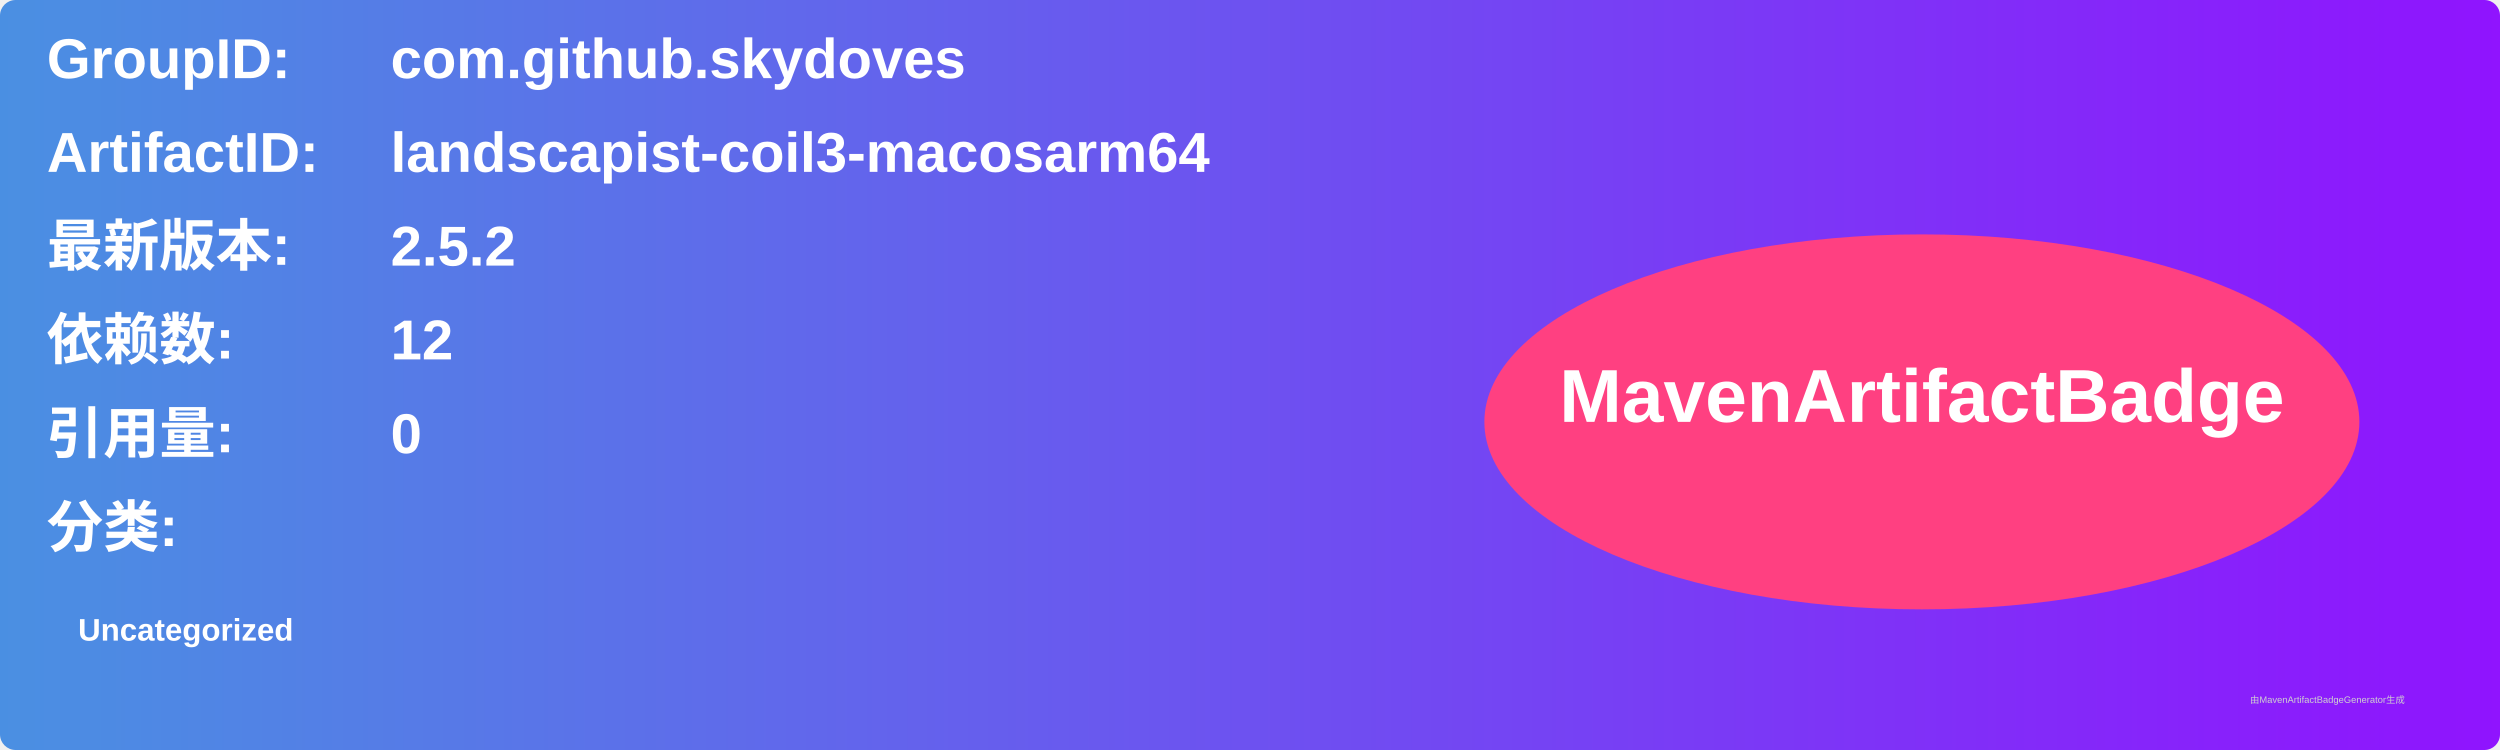
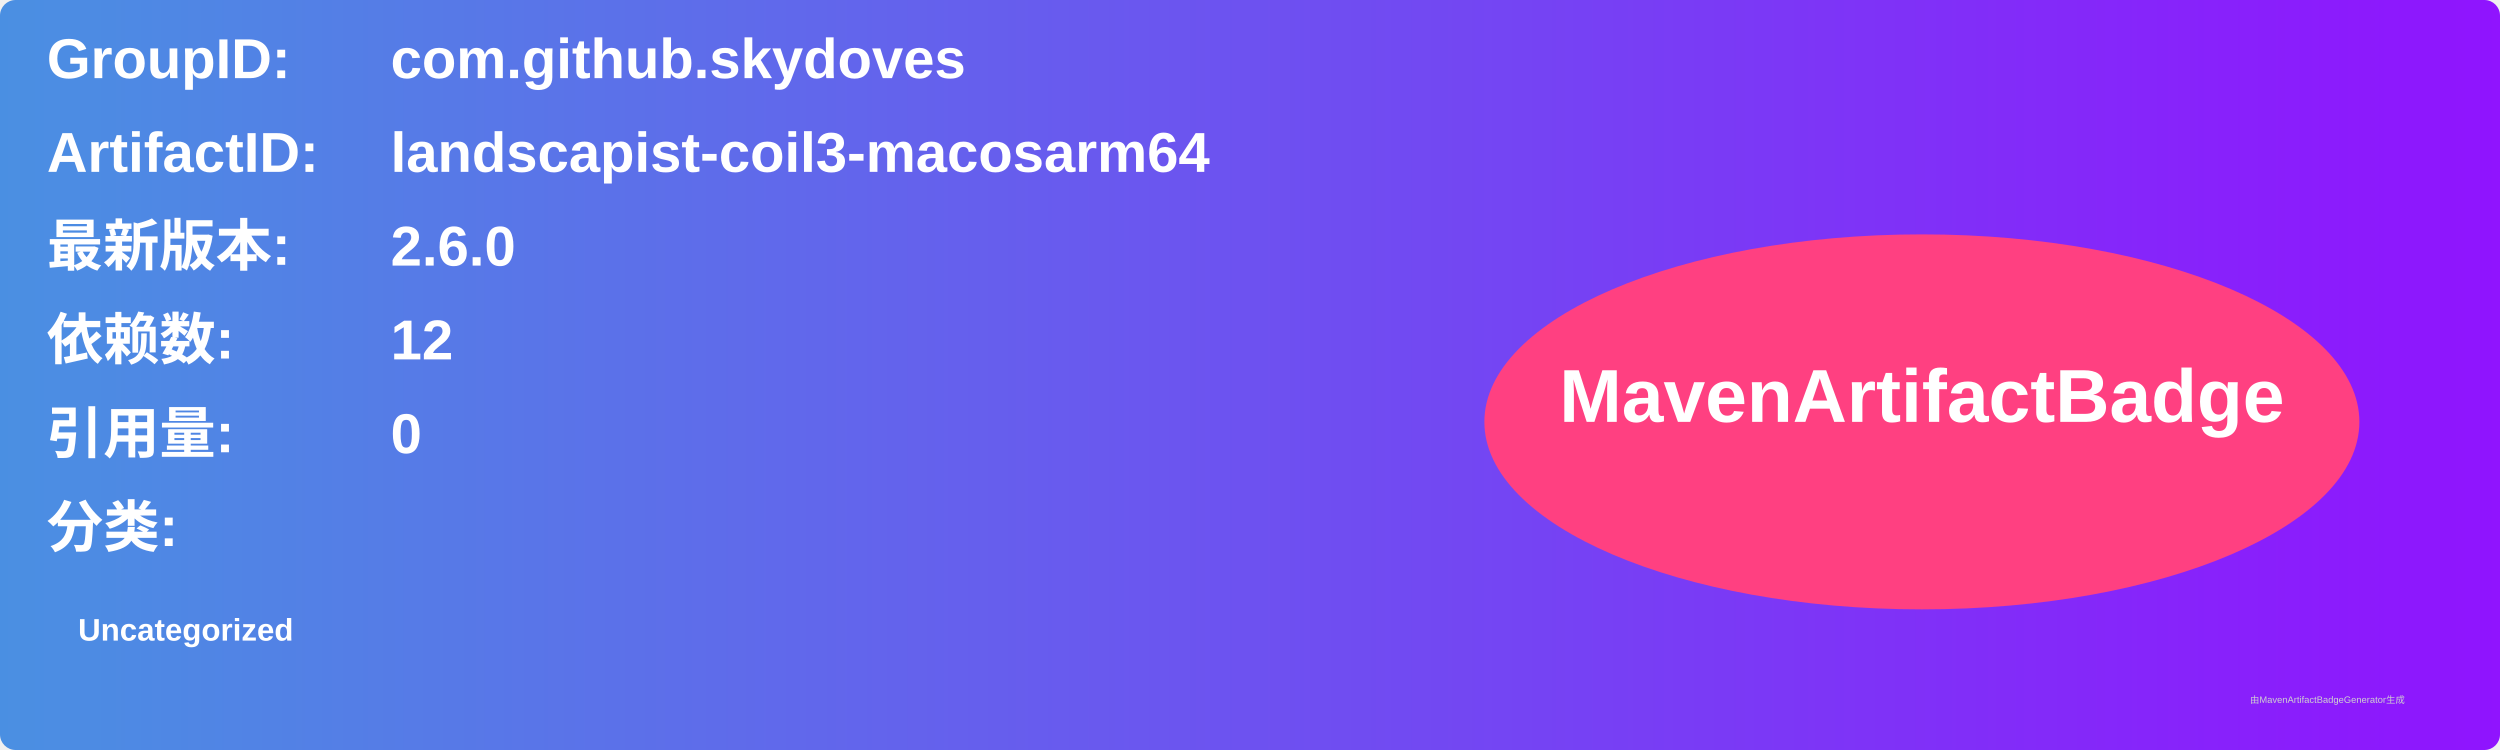
<svg xmlns="http://www.w3.org/2000/svg" width="800" height="240" viewBox="0 0 800 240">
  <linearGradient id="grad" x1="0%" y1="0%" x2="100%" y2="0%">
    <stop offset="0%" stop-color="#4a90e2" />
    <stop offset="100%" stop-color="#9013fe" />
  </linearGradient>
  <rect width="100%" height="100%" rx="5" ry="5" fill="url(#grad)" />
  <g transform="translate(15, 15)">
    <text x="0" y="10" font-family="Arial" font-size="18" fill="white" font-weight="bold" width="260">GroupID:</text>
    <text x="110" y="10" font-family="Arial" font-size="18" fill="white" font-weight="bold" width="460">com.github.skydoves</text>
    <text x="0" y="40" font-family="Arial" font-size="18" fill="white" font-weight="bold" width="260">ArtifactID:</text>
    <text x="110" y="40" font-family="Arial" font-size="18" fill="white" font-weight="bold" width="460">landscapist-coil3-macosarm64</text>
    <text x="0" y="70" font-family="Arial" font-size="18" fill="white" font-weight="bold">最新版本:</text>
    <text x="110" y="70" font-family="Arial" font-size="18" fill="white" font-weight="bold">
-       <tspan font-weight="bold">2.5.2</tspan>
+       <tspan font-weight="bold">2.6.0</tspan>
    </text>
    <text x="0" y="100" font-family="Arial" font-size="18" fill="white" font-weight="bold">依赖数: </text>
    <text x="110" y="100" font-family="Arial" font-size="18" fill="white">
      <tspan font-weight="bold">12</tspan>
    </text>
    <text x="0" y="130" font-family="Arial" font-size="18" fill="white" font-weight="bold">引用量: </text>
    <text x="110" y="130" font-family="Arial" font-size="18" fill="white">
      <tspan font-weight="bold">0</tspan>
    </text>
    <text x="0" y="160" font-family="Arial" font-size="18" fill="white" font-weight="bold">分类:</text>
    <text x="10" y="190" font-family="Arial" font-size="10" fill="white">
      <tspan font-weight="bold">Uncategorized</tspan>
    </text>
    <ellipse cx="600" cy="120" rx="140" ry="60" fill="#ff4081" />
    <text x="600" y="120" text-anchor="middle" font-family="Arial" font-size="24" fill="white" font-weight="bold">MavenArtifactBadge</text>
  </g>
  <text x="720" y="225" font-family="Arial" font-size="3" fill="#d0d0d0">由MavenArtifactBadgeGenerator生成</text>
</svg>
